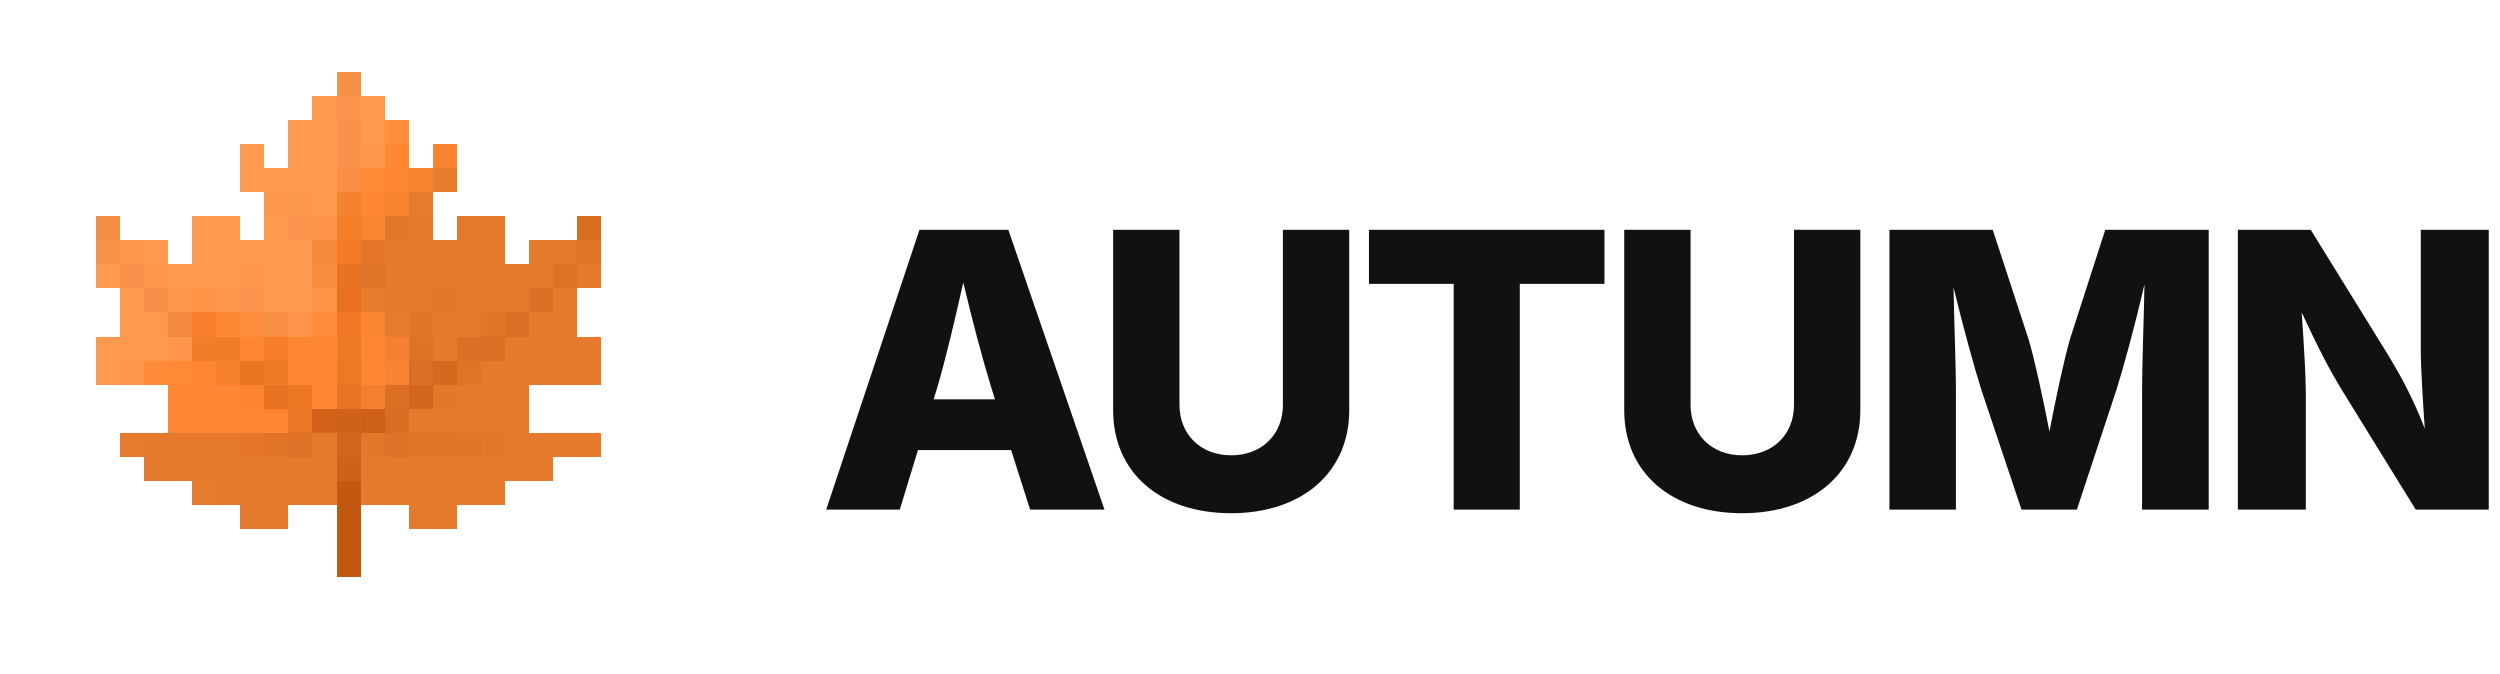
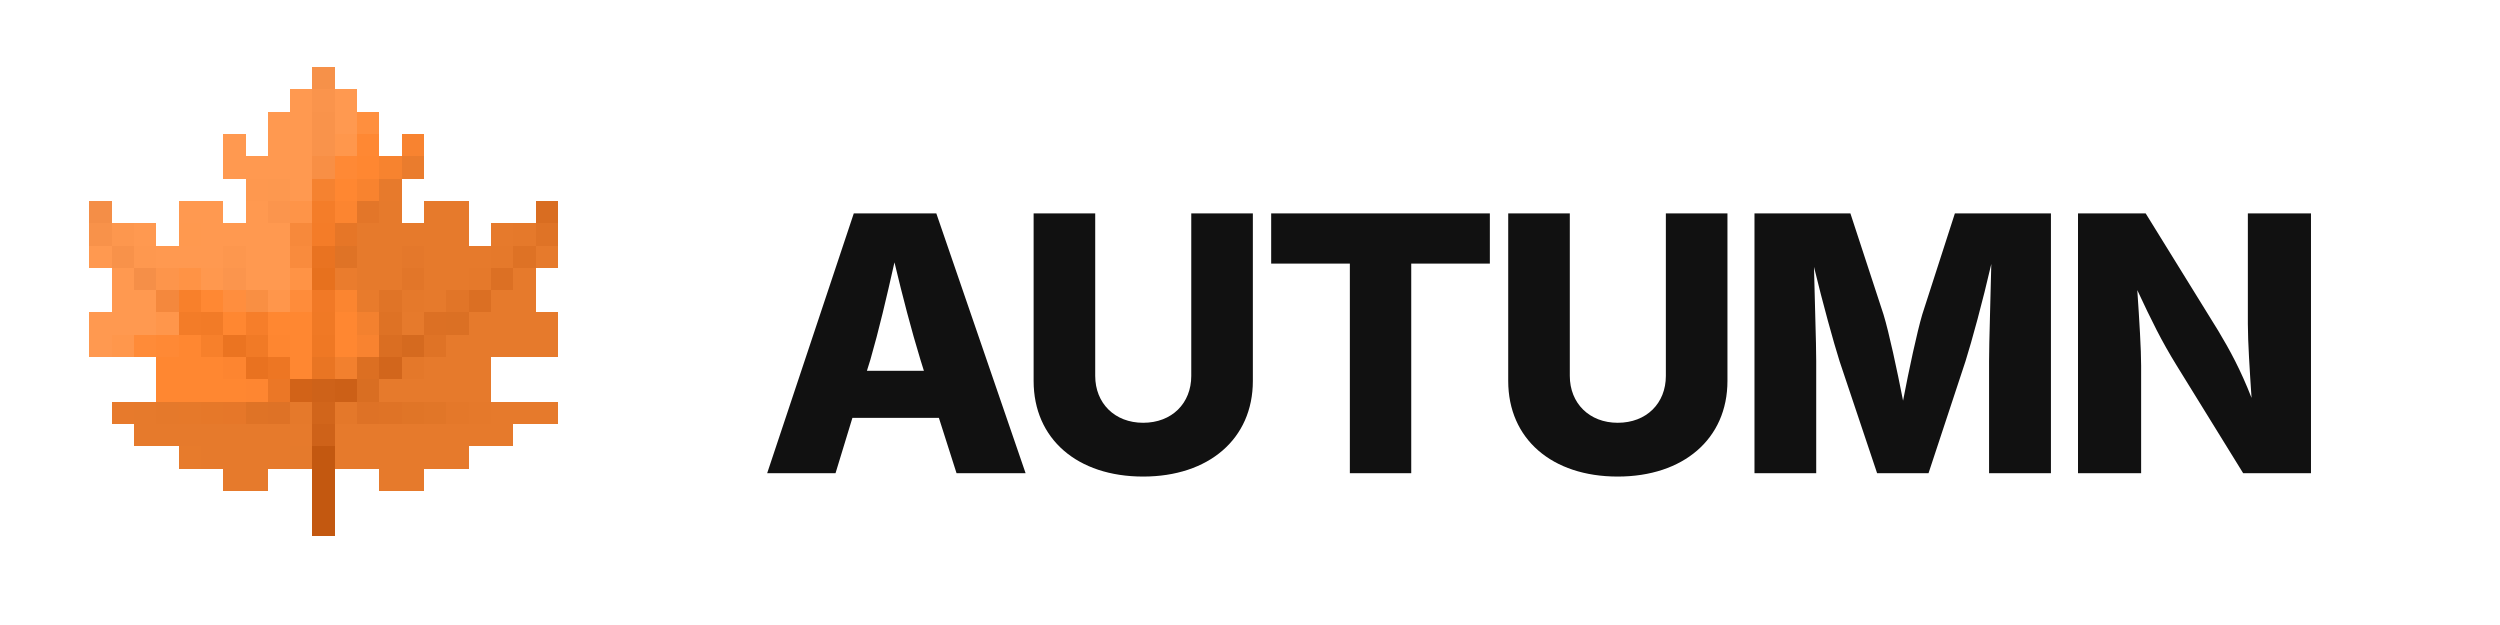
- <svg xmlns="http://www.w3.org/2000/svg" width="520" height="140" viewBox="0 0 520 140" role="img" aria-label="Autumn">
+ <svg xmlns="http://www.w3.org/2000/svg" width="560" height="140" viewBox="0 0 560 140" role="img" aria-label="Autumn">
  <g shape-rendering="crispEdges">
    <rect x="70" y="15" width="5" height="5" fill="rgb(246,145,73)" />
    <rect x="65" y="20" width="5" height="5" fill="rgb(255,153,80)" />
    <rect x="70" y="20" width="5" height="5" fill="rgb(250,148,76)" />
    <rect x="75" y="20" width="5" height="5" fill="rgb(255,153,80)" />
    <rect x="60" y="25" width="5" height="5" fill="rgb(255,153,80)" />
    <rect x="65" y="25" width="5" height="5" fill="rgb(255,153,80)" />
    <rect x="70" y="25" width="5" height="5" fill="rgb(249,147,75)" />
    <rect x="75" y="25" width="5" height="5" fill="rgb(255,153,80)" />
    <rect x="80" y="25" width="5" height="5" fill="rgb(255,143,62)" />
    <rect x="50" y="30" width="5" height="5" fill="rgb(255,153,80)" />
    <rect x="60" y="30" width="5" height="5" fill="rgb(255,153,80)" />
    <rect x="65" y="30" width="5" height="5" fill="rgb(255,153,80)" />
    <rect x="70" y="30" width="5" height="5" fill="rgb(249,147,75)" />
    <rect x="75" y="30" width="5" height="5" fill="rgb(255,151,76)" />
    <rect x="80" y="30" width="5" height="5" fill="rgb(255,136,51)" />
    <rect x="90" y="30" width="5" height="5" fill="rgb(248,131,48)" />
    <rect x="50" y="35" width="5" height="5" fill="rgb(255,153,80)" />
    <rect x="55" y="35" width="5" height="5" fill="rgb(255,153,80)" />
    <rect x="60" y="35" width="5" height="5" fill="rgb(255,153,80)" />
    <rect x="65" y="35" width="5" height="5" fill="rgb(255,153,80)" />
    <rect x="70" y="35" width="5" height="5" fill="rgb(248,143,69)" />
    <rect x="75" y="35" width="5" height="5" fill="rgb(255,137,53)" />
    <rect x="80" y="35" width="5" height="5" fill="rgb(255,135,49)" />
    <rect x="85" y="35" width="5" height="5" fill="rgb(247,131,47)" />
    <rect x="90" y="35" width="5" height="5" fill="rgb(234,124,45)" />
    <rect x="55" y="40" width="5" height="5" fill="rgb(254,152,79)" />
    <rect x="60" y="40" width="5" height="5" fill="rgb(253,152,79)" />
    <rect x="65" y="40" width="5" height="5" fill="rgb(255,153,80)" />
    <rect x="70" y="40" width="5" height="5" fill="rgb(245,130,48)" />
    <rect x="75" y="40" width="5" height="5" fill="rgb(255,135,49)" />
    <rect x="80" y="40" width="5" height="5" fill="rgb(248,131,47)" />
    <rect x="85" y="40" width="5" height="5" fill="rgb(231,122,44)" />
    <rect x="20" y="45" width="5" height="5" fill="rgb(244,142,71)" />
    <rect x="40" y="45" width="5" height="5" fill="rgb(255,153,80)" />
    <rect x="45" y="45" width="5" height="5" fill="rgb(255,153,80)" />
    <rect x="55" y="45" width="5" height="5" fill="rgb(255,153,80)" />
    <rect x="60" y="45" width="5" height="5" fill="rgb(251,149,77)" />
    <rect x="65" y="45" width="5" height="5" fill="rgb(254,148,72)" />
    <rect x="70" y="45" width="5" height="5" fill="rgb(244,125,41)" />
    <rect x="75" y="45" width="5" height="5" fill="rgb(252,133,48)" />
    <rect x="80" y="45" width="5" height="5" fill="rgb(227,118,41)" />
    <rect x="85" y="45" width="5" height="5" fill="rgb(230,122,44)" />
    <rect x="95" y="45" width="5" height="5" fill="rgb(230,122,44)" />
    <rect x="100" y="45" width="5" height="5" fill="rgb(230,122,44)" />
    <rect x="120" y="45" width="5" height="5" fill="rgb(217,109,33)" />
    <rect x="20" y="50" width="5" height="5" fill="rgb(248,146,74)" />
    <rect x="25" y="50" width="5" height="5" fill="rgb(253,151,78)" />
    <rect x="30" y="50" width="5" height="5" fill="rgb(255,153,80)" />
    <rect x="40" y="50" width="5" height="5" fill="rgb(255,153,79)" />
    <rect x="45" y="50" width="5" height="5" fill="rgb(255,153,80)" />
    <rect x="50" y="50" width="5" height="5" fill="rgb(255,153,80)" />
    <rect x="55" y="50" width="5" height="5" fill="rgb(255,153,80)" />
    <rect x="60" y="50" width="5" height="5" fill="rgb(255,153,80)" />
    <rect x="65" y="50" width="5" height="5" fill="rgb(247,137,59)" />
    <rect x="70" y="50" width="5" height="5" fill="rgb(244,124,40)" />
    <rect x="75" y="50" width="5" height="5" fill="rgb(230,118,39)" />
    <rect x="80" y="50" width="5" height="5" fill="rgb(230,122,44)" />
    <rect x="85" y="50" width="5" height="5" fill="rgb(230,122,44)" />
    <rect x="90" y="50" width="5" height="5" fill="rgb(230,122,44)" />
    <rect x="95" y="50" width="5" height="5" fill="rgb(230,122,44)" />
    <rect x="100" y="50" width="5" height="5" fill="rgb(230,122,44)" />
    <rect x="110" y="50" width="5" height="5" fill="rgb(230,122,44)" />
    <rect x="115" y="50" width="5" height="5" fill="rgb(229,121,43)" />
    <rect x="120" y="50" width="5" height="5" fill="rgb(223,115,38)" />
    <rect x="20" y="55" width="5" height="5" fill="rgb(255,153,80)" />
    <rect x="25" y="55" width="5" height="5" fill="rgb(248,146,74)" />
    <rect x="30" y="55" width="5" height="5" fill="rgb(254,152,79)" />
    <rect x="35" y="55" width="5" height="5" fill="rgb(255,153,80)" />
    <rect x="40" y="55" width="5" height="5" fill="rgb(255,153,80)" />
    <rect x="45" y="55" width="5" height="5" fill="rgb(255,153,80)" />
    <rect x="50" y="55" width="5" height="5" fill="rgb(253,151,78)" />
    <rect x="55" y="55" width="5" height="5" fill="rgb(255,153,80)" />
    <rect x="60" y="55" width="5" height="5" fill="rgb(255,153,80)" />
    <rect x="65" y="55" width="5" height="5" fill="rgb(249,139,61)" />
    <rect x="70" y="55" width="5" height="5" fill="rgb(233,115,33)" />
    <rect x="75" y="55" width="5" height="5" fill="rgb(223,115,38)" />
    <rect x="80" y="55" width="5" height="5" fill="rgb(230,122,44)" />
    <rect x="85" y="55" width="5" height="5" fill="rgb(230,122,44)" />
    <rect x="90" y="55" width="5" height="5" fill="rgb(228,120,43)" />
    <rect x="95" y="55" width="5" height="5" fill="rgb(230,122,44)" />
    <rect x="100" y="55" width="5" height="5" fill="rgb(230,122,44)" />
    <rect x="105" y="55" width="5" height="5" fill="rgb(230,122,44)" />
    <rect x="110" y="55" width="5" height="5" fill="rgb(229,121,43)" />
    <rect x="115" y="55" width="5" height="5" fill="rgb(222,114,37)" />
    <rect x="120" y="55" width="5" height="5" fill="rgb(230,122,44)" />
    <rect x="25" y="60" width="5" height="5" fill="rgb(255,153,80)" />
    <rect x="30" y="60" width="5" height="5" fill="rgb(245,143,72)" />
    <rect x="35" y="60" width="5" height="5" fill="rgb(253,149,75)" />
    <rect x="40" y="60" width="5" height="5" fill="rgb(255,147,69)" />
    <rect x="45" y="60" width="5" height="5" fill="rgb(255,152,78)" />
    <rect x="50" y="60" width="5" height="5" fill="rgb(251,149,77)" />
    <rect x="55" y="60" width="5" height="5" fill="rgb(255,153,80)" />
    <rect x="60" y="60" width="5" height="5" fill="rgb(255,153,80)" />
    <rect x="65" y="60" width="5" height="5" fill="rgb(255,147,69)" />
    <rect x="70" y="60" width="5" height="5" fill="rgb(231,113,30)" />
    <rect x="75" y="60" width="5" height="5" fill="rgb(234,124,45)" />
    <rect x="80" y="60" width="5" height="5" fill="rgb(230,122,44)" />
    <rect x="85" y="60" width="5" height="5" fill="rgb(230,122,44)" />
    <rect x="90" y="60" width="5" height="5" fill="rgb(226,118,41)" />
    <rect x="95" y="60" width="5" height="5" fill="rgb(230,122,44)" />
    <rect x="100" y="60" width="5" height="5" fill="rgb(230,122,44)" />
    <rect x="105" y="60" width="5" height="5" fill="rgb(229,121,43)" />
    <rect x="110" y="60" width="5" height="5" fill="rgb(220,112,36)" />
    <rect x="115" y="60" width="5" height="5" fill="rgb(230,122,44)" />
    <rect x="25" y="65" width="5" height="5" fill="rgb(255,153,80)" />
    <rect x="30" y="65" width="5" height="5" fill="rgb(255,153,80)" />
    <rect x="35" y="65" width="5" height="5" fill="rgb(244,136,61)" />
    <rect x="40" y="65" width="5" height="5" fill="rgb(248,128,43)" />
    <rect x="45" y="65" width="5" height="5" fill="rgb(255,136,51)" />
    <rect x="50" y="65" width="5" height="5" fill="rgb(255,142,62)" />
    <rect x="55" y="65" width="5" height="5" fill="rgb(249,143,67)" />
    <rect x="60" y="65" width="5" height="5" fill="rgb(255,150,75)" />
    <rect x="65" y="65" width="5" height="5" fill="rgb(255,140,58)" />
    <rect x="70" y="65" width="5" height="5" fill="rgb(241,121,38)" />
    <rect x="75" y="65" width="5" height="5" fill="rgb(251,133,48)" />
    <rect x="80" y="65" width="5" height="5" fill="rgb(232,123,44)" />
    <rect x="85" y="65" width="5" height="5" fill="rgb(224,116,39)" />
    <rect x="90" y="65" width="5" height="5" fill="rgb(229,121,43)" />
    <rect x="95" y="65" width="5" height="5" fill="rgb(230,122,44)" />
    <rect x="100" y="65" width="5" height="5" fill="rgb(225,117,40)" />
    <rect x="105" y="65" width="5" height="5" fill="rgb(219,111,35)" />
    <rect x="110" y="65" width="5" height="5" fill="rgb(230,122,44)" />
    <rect x="115" y="65" width="5" height="5" fill="rgb(230,122,44)" />
    <rect x="20" y="70" width="5" height="5" fill="rgb(255,153,80)" />
    <rect x="25" y="70" width="5" height="5" fill="rgb(255,153,80)" />
    <rect x="30" y="70" width="5" height="5" fill="rgb(255,153,80)" />
    <rect x="35" y="70" width="5" height="5" fill="rgb(255,150,75)" />
    <rect x="40" y="70" width="5" height="5" fill="rgb(243,124,40)" />
    <rect x="45" y="70" width="5" height="5" fill="rgb(242,123,39)" />
    <rect x="50" y="70" width="5" height="5" fill="rgb(255,135,49)" />
    <rect x="55" y="70" width="5" height="5" fill="rgb(246,126,42)" />
    <rect x="60" y="70" width="5" height="5" fill="rgb(255,135,49)" />
    <rect x="65" y="70" width="5" height="5" fill="rgb(255,135,49)" />
    <rect x="70" y="70" width="5" height="5" fill="rgb(240,121,37)" />
    <rect x="75" y="70" width="5" height="5" fill="rgb(255,135,49)" />
    <rect x="80" y="70" width="5" height="5" fill="rgb(243,129,47)" />
    <rect x="85" y="70" width="5" height="5" fill="rgb(222,114,37)" />
    <rect x="90" y="70" width="5" height="5" fill="rgb(230,122,44)" />
    <rect x="95" y="70" width="5" height="5" fill="rgb(220,112,36)" />
    <rect x="100" y="70" width="5" height="5" fill="rgb(219,112,36)" />
    <rect x="105" y="70" width="5" height="5" fill="rgb(230,122,44)" />
    <rect x="110" y="70" width="5" height="5" fill="rgb(230,122,44)" />
    <rect x="115" y="70" width="5" height="5" fill="rgb(230,122,44)" />
    <rect x="120" y="70" width="5" height="5" fill="rgb(230,122,44)" />
    <rect x="20" y="75" width="5" height="5" fill="rgb(255,153,80)" />
    <rect x="25" y="75" width="5" height="5" fill="rgb(255,151,76)" />
    <rect x="30" y="75" width="5" height="5" fill="rgb(255,139,56)" />
    <rect x="35" y="75" width="5" height="5" fill="rgb(255,137,53)" />
    <rect x="40" y="75" width="5" height="5" fill="rgb(255,135,49)" />
    <rect x="45" y="75" width="5" height="5" fill="rgb(247,128,43)" />
    <rect x="50" y="75" width="5" height="5" fill="rgb(235,116,33)" />
    <rect x="55" y="75" width="5" height="5" fill="rgb(241,122,38)" />
    <rect x="60" y="75" width="5" height="5" fill="rgb(254,134,48)" />
    <rect x="65" y="75" width="5" height="5" fill="rgb(255,135,49)" />
    <rect x="70" y="75" width="5" height="5" fill="rgb(239,120,36)" />
    <rect x="75" y="75" width="5" height="5" fill="rgb(255,135,49)" />
    <rect x="80" y="75" width="5" height="5" fill="rgb(248,131,48)" />
    <rect x="85" y="75" width="5" height="5" fill="rgb(218,110,34)" />
    <rect x="90" y="75" width="5" height="5" fill="rgb(213,106,31)" />
    <rect x="95" y="75" width="5" height="5" fill="rgb(223,115,38)" />
    <rect x="100" y="75" width="5" height="5" fill="rgb(230,122,44)" />
    <rect x="105" y="75" width="5" height="5" fill="rgb(230,122,44)" />
    <rect x="110" y="75" width="5" height="5" fill="rgb(230,122,44)" />
    <rect x="115" y="75" width="5" height="5" fill="rgb(230,122,44)" />
    <rect x="120" y="75" width="5" height="5" fill="rgb(230,122,44)" />
    <rect x="35" y="80" width="5" height="5" fill="rgb(255,135,49)" />
    <rect x="40" y="80" width="5" height="5" fill="rgb(255,135,49)" />
    <rect x="45" y="80" width="5" height="5" fill="rgb(255,135,49)" />
    <rect x="50" y="80" width="5" height="5" fill="rgb(253,133,48)" />
    <rect x="55" y="80" width="5" height="5" fill="rgb(233,114,32)" />
    <rect x="60" y="80" width="5" height="5" fill="rgb(237,118,35)" />
    <rect x="65" y="80" width="5" height="5" fill="rgb(255,135,49)" />
    <rect x="70" y="80" width="5" height="5" fill="rgb(233,117,35)" />
    <rect x="75" y="80" width="5" height="5" fill="rgb(242,128,46)" />
    <rect x="80" y="80" width="5" height="5" fill="rgb(220,111,34)" />
    <rect x="85" y="80" width="5" height="5" fill="rgb(210,102,28)" />
    <rect x="90" y="80" width="5" height="5" fill="rgb(228,120,42)" />
    <rect x="95" y="80" width="5" height="5" fill="rgb(230,122,44)" />
    <rect x="100" y="80" width="5" height="5" fill="rgb(230,122,44)" />
    <rect x="105" y="80" width="5" height="5" fill="rgb(230,122,44)" />
    <rect x="35" y="85" width="5" height="5" fill="rgb(255,135,49)" />
    <rect x="40" y="85" width="5" height="5" fill="rgb(255,135,49)" />
    <rect x="45" y="85" width="5" height="5" fill="rgb(255,135,49)" />
    <rect x="50" y="85" width="5" height="5" fill="rgb(255,135,49)" />
    <rect x="55" y="85" width="5" height="5" fill="rgb(254,134,49)" />
    <rect x="60" y="85" width="5" height="5" fill="rgb(235,119,38)" />
    <rect x="65" y="85" width="5" height="5" fill="rgb(210,99,24)" />
    <rect x="70" y="85" width="5" height="5" fill="rgb(206,98,25)" />
    <rect x="75" y="85" width="5" height="5" fill="rgb(204,96,23)" />
    <rect x="80" y="85" width="5" height="5" fill="rgb(217,110,34)" />
    <rect x="85" y="85" width="5" height="5" fill="rgb(230,122,44)" />
    <rect x="90" y="85" width="5" height="5" fill="rgb(230,122,44)" />
    <rect x="95" y="85" width="5" height="5" fill="rgb(230,122,44)" />
    <rect x="100" y="85" width="5" height="5" fill="rgb(230,122,44)" />
    <rect x="105" y="85" width="5" height="5" fill="rgb(230,122,44)" />
    <rect x="25" y="90" width="5" height="5" fill="rgb(231,122,44)" />
    <rect x="30" y="90" width="5" height="5" fill="rgb(230,122,44)" />
    <rect x="35" y="90" width="5" height="5" fill="rgb(229,121,43)" />
    <rect x="40" y="90" width="5" height="5" fill="rgb(230,121,42)" />
    <rect x="45" y="90" width="5" height="5" fill="rgb(230,120,41)" />
    <rect x="50" y="90" width="5" height="5" fill="rgb(230,119,41)" />
    <rect x="55" y="90" width="5" height="5" fill="rgb(223,115,38)" />
    <rect x="60" y="90" width="5" height="5" fill="rgb(222,114,38)" />
    <rect x="65" y="90" width="5" height="5" fill="rgb(229,121,43)" />
    <rect x="70" y="90" width="5" height="5" fill="rgb(209,101,27)" />
    <rect x="75" y="90" width="5" height="5" fill="rgb(228,120,42)" />
    <rect x="80" y="90" width="5" height="5" fill="rgb(222,114,38)" />
    <rect x="85" y="90" width="5" height="5" fill="rgb(223,115,38)" />
    <rect x="90" y="90" width="5" height="5" fill="rgb(224,117,39)" />
    <rect x="95" y="90" width="5" height="5" fill="rgb(225,118,40)" />
    <rect x="100" y="90" width="5" height="5" fill="rgb(228,120,42)" />
    <rect x="105" y="90" width="5" height="5" fill="rgb(229,121,43)" />
    <rect x="110" y="90" width="5" height="5" fill="rgb(230,122,44)" />
    <rect x="115" y="90" width="5" height="5" fill="rgb(230,122,44)" />
    <rect x="120" y="90" width="5" height="5" fill="rgb(230,122,44)" />
    <rect x="30" y="95" width="5" height="5" fill="rgb(230,122,44)" />
    <rect x="35" y="95" width="5" height="5" fill="rgb(230,122,44)" />
    <rect x="40" y="95" width="5" height="5" fill="rgb(230,122,44)" />
    <rect x="45" y="95" width="5" height="5" fill="rgb(230,122,44)" />
    <rect x="50" y="95" width="5" height="5" fill="rgb(230,122,44)" />
    <rect x="55" y="95" width="5" height="5" fill="rgb(230,122,44)" />
    <rect x="60" y="95" width="5" height="5" fill="rgb(230,122,44)" />
    <rect x="65" y="95" width="5" height="5" fill="rgb(230,122,44)" />
    <rect x="70" y="95" width="5" height="5" fill="rgb(206,98,25)" />
    <rect x="75" y="95" width="5" height="5" fill="rgb(230,122,44)" />
    <rect x="80" y="95" width="5" height="5" fill="rgb(230,122,44)" />
    <rect x="85" y="95" width="5" height="5" fill="rgb(230,122,44)" />
    <rect x="90" y="95" width="5" height="5" fill="rgb(230,122,44)" />
    <rect x="95" y="95" width="5" height="5" fill="rgb(230,122,44)" />
    <rect x="100" y="95" width="5" height="5" fill="rgb(230,122,44)" />
    <rect x="105" y="95" width="5" height="5" fill="rgb(230,122,44)" />
    <rect x="110" y="95" width="5" height="5" fill="rgb(230,122,44)" />
    <rect x="40" y="100" width="5" height="5" fill="rgb(231,123,44)" />
    <rect x="45" y="100" width="5" height="5" fill="rgb(230,122,44)" />
    <rect x="50" y="100" width="5" height="5" fill="rgb(230,122,44)" />
    <rect x="55" y="100" width="5" height="5" fill="rgb(230,122,44)" />
    <rect x="60" y="100" width="5" height="5" fill="rgb(230,122,44)" />
    <rect x="65" y="100" width="5" height="5" fill="rgb(229,122,44)" />
    <rect x="70" y="100" width="5" height="5" fill="rgb(195,88,16)" />
    <rect x="75" y="100" width="5" height="5" fill="rgb(230,122,44)" />
    <rect x="80" y="100" width="5" height="5" fill="rgb(230,122,44)" />
    <rect x="85" y="100" width="5" height="5" fill="rgb(230,122,44)" />
    <rect x="90" y="100" width="5" height="5" fill="rgb(230,122,44)" />
    <rect x="95" y="100" width="5" height="5" fill="rgb(230,122,44)" />
    <rect x="100" y="100" width="5" height="5" fill="rgb(230,122,44)" />
    <rect x="50" y="105" width="5" height="5" fill="rgb(230,122,44)" />
    <rect x="55" y="105" width="5" height="5" fill="rgb(230,122,44)" />
    <rect x="70" y="105" width="5" height="5" fill="rgb(195,88,16)" />
    <rect x="85" y="105" width="5" height="5" fill="rgb(230,122,44)" />
    <rect x="90" y="105" width="5" height="5" fill="rgb(230,122,44)" />
    <rect x="70" y="110" width="5" height="5" fill="rgb(195,88,16)" />
    <rect x="70" y="115" width="5" height="5" fill="rgb(195,88,16)" />
  </g>
  <text x="170" y="106" font-family="Inter, -apple-system, BlinkMacSystemFont, 'Segoe UI', Helvetica, Arial, sans-serif" font-size="80" font-weight="800" letter-spacing="-3" fill="#111111">AUTUMN</text>
</svg>
